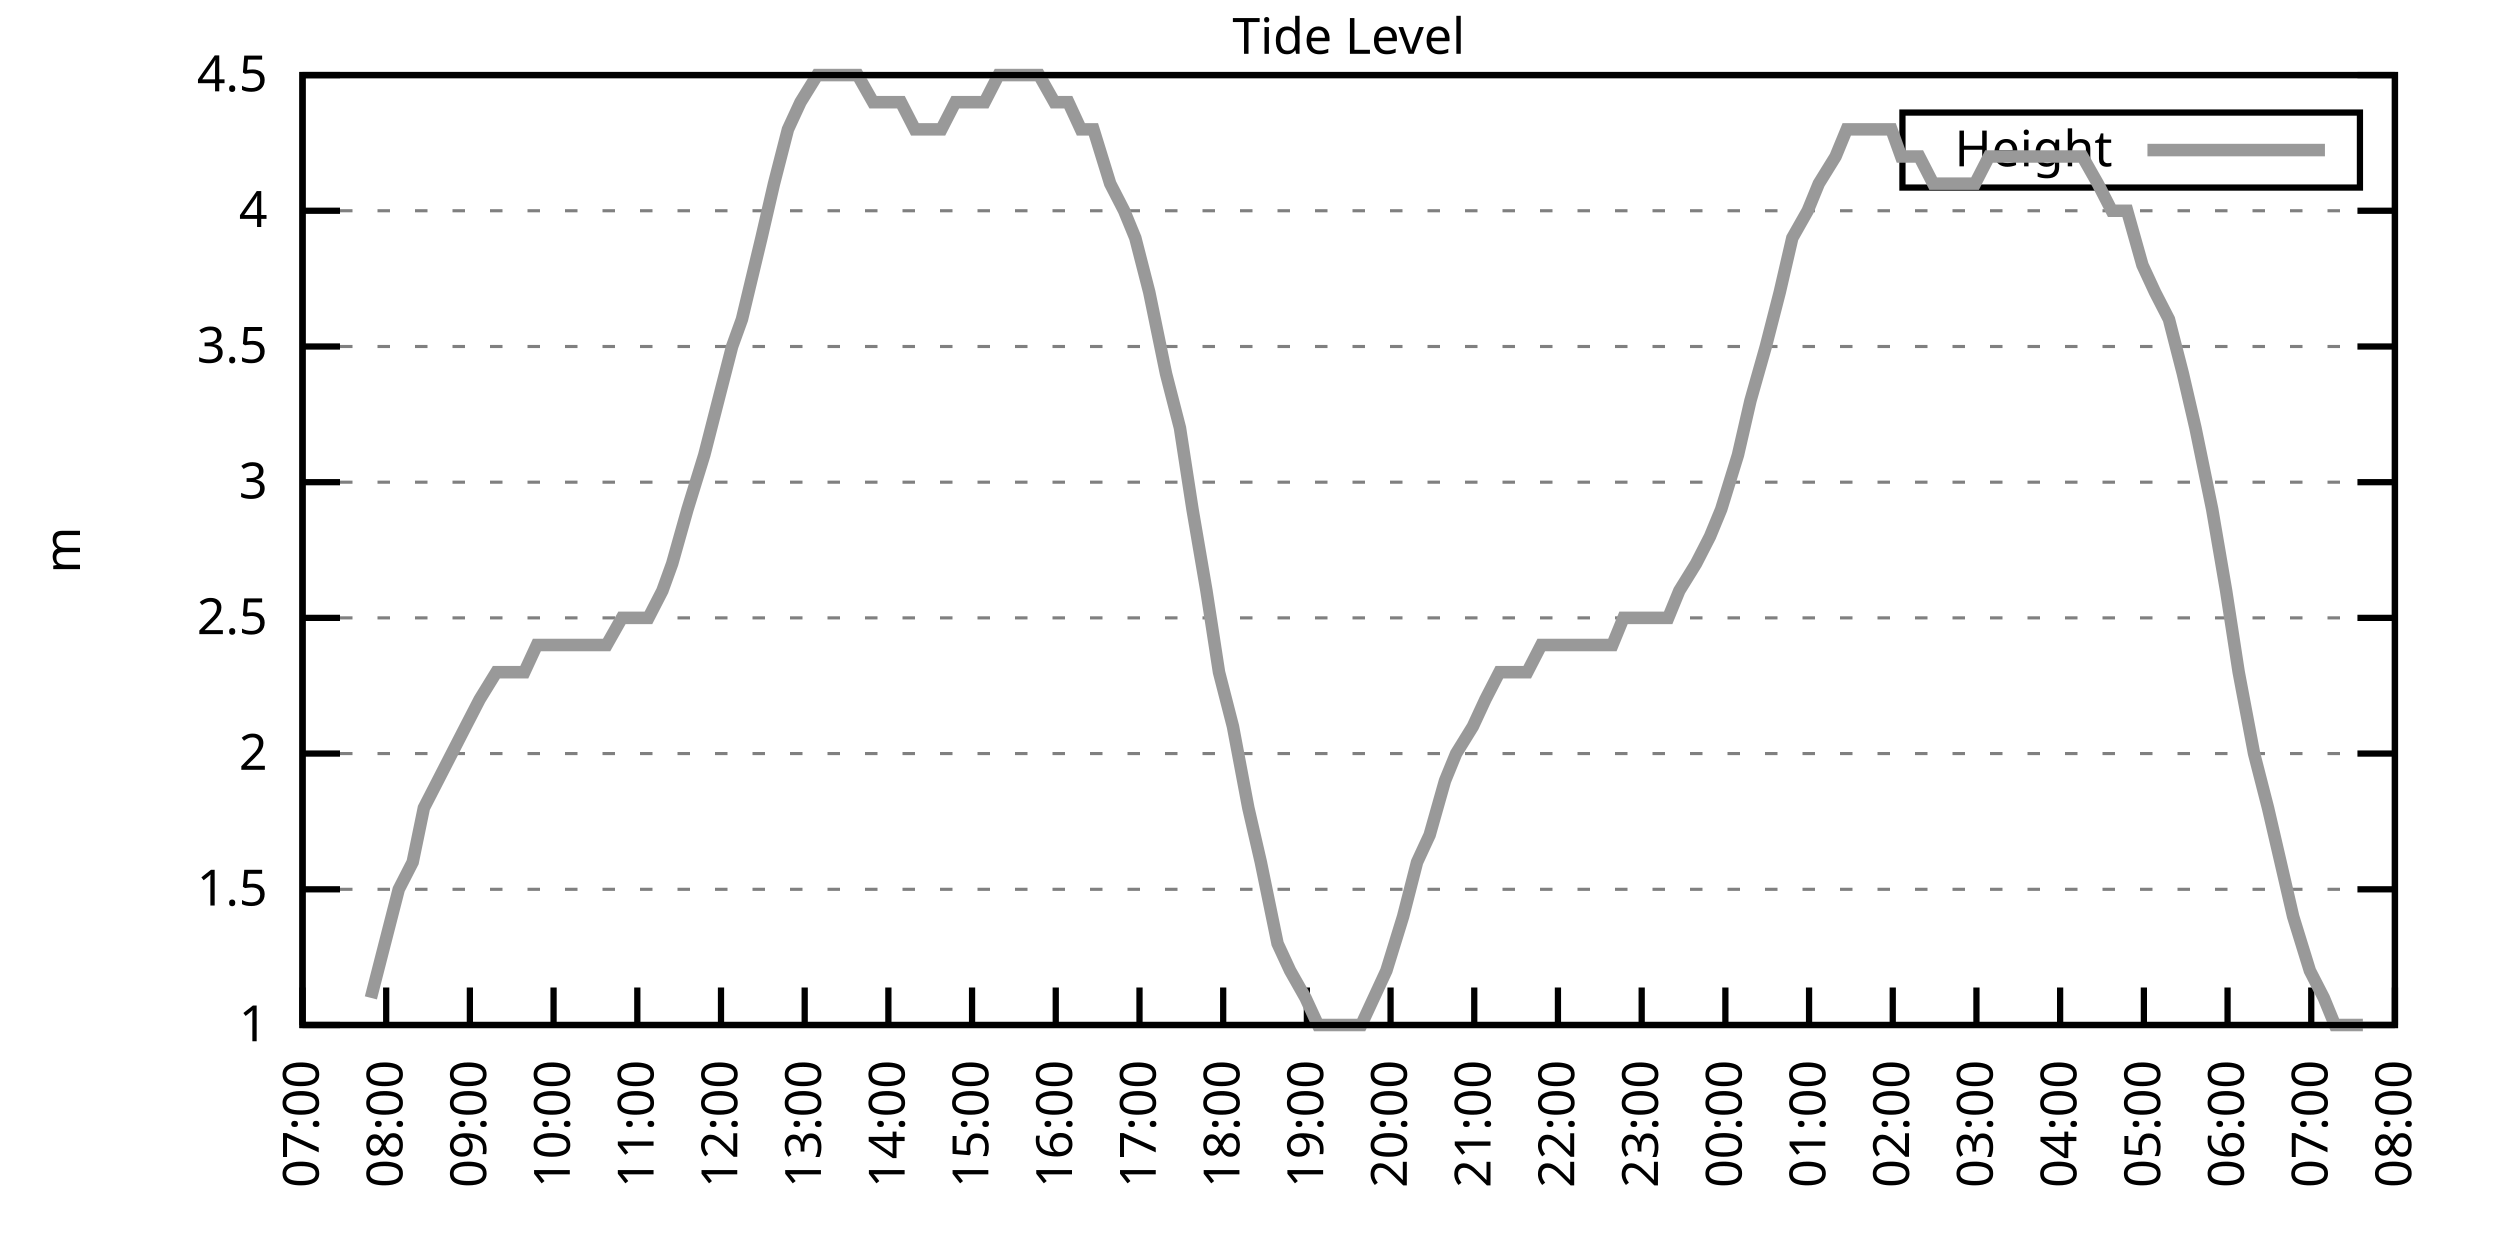
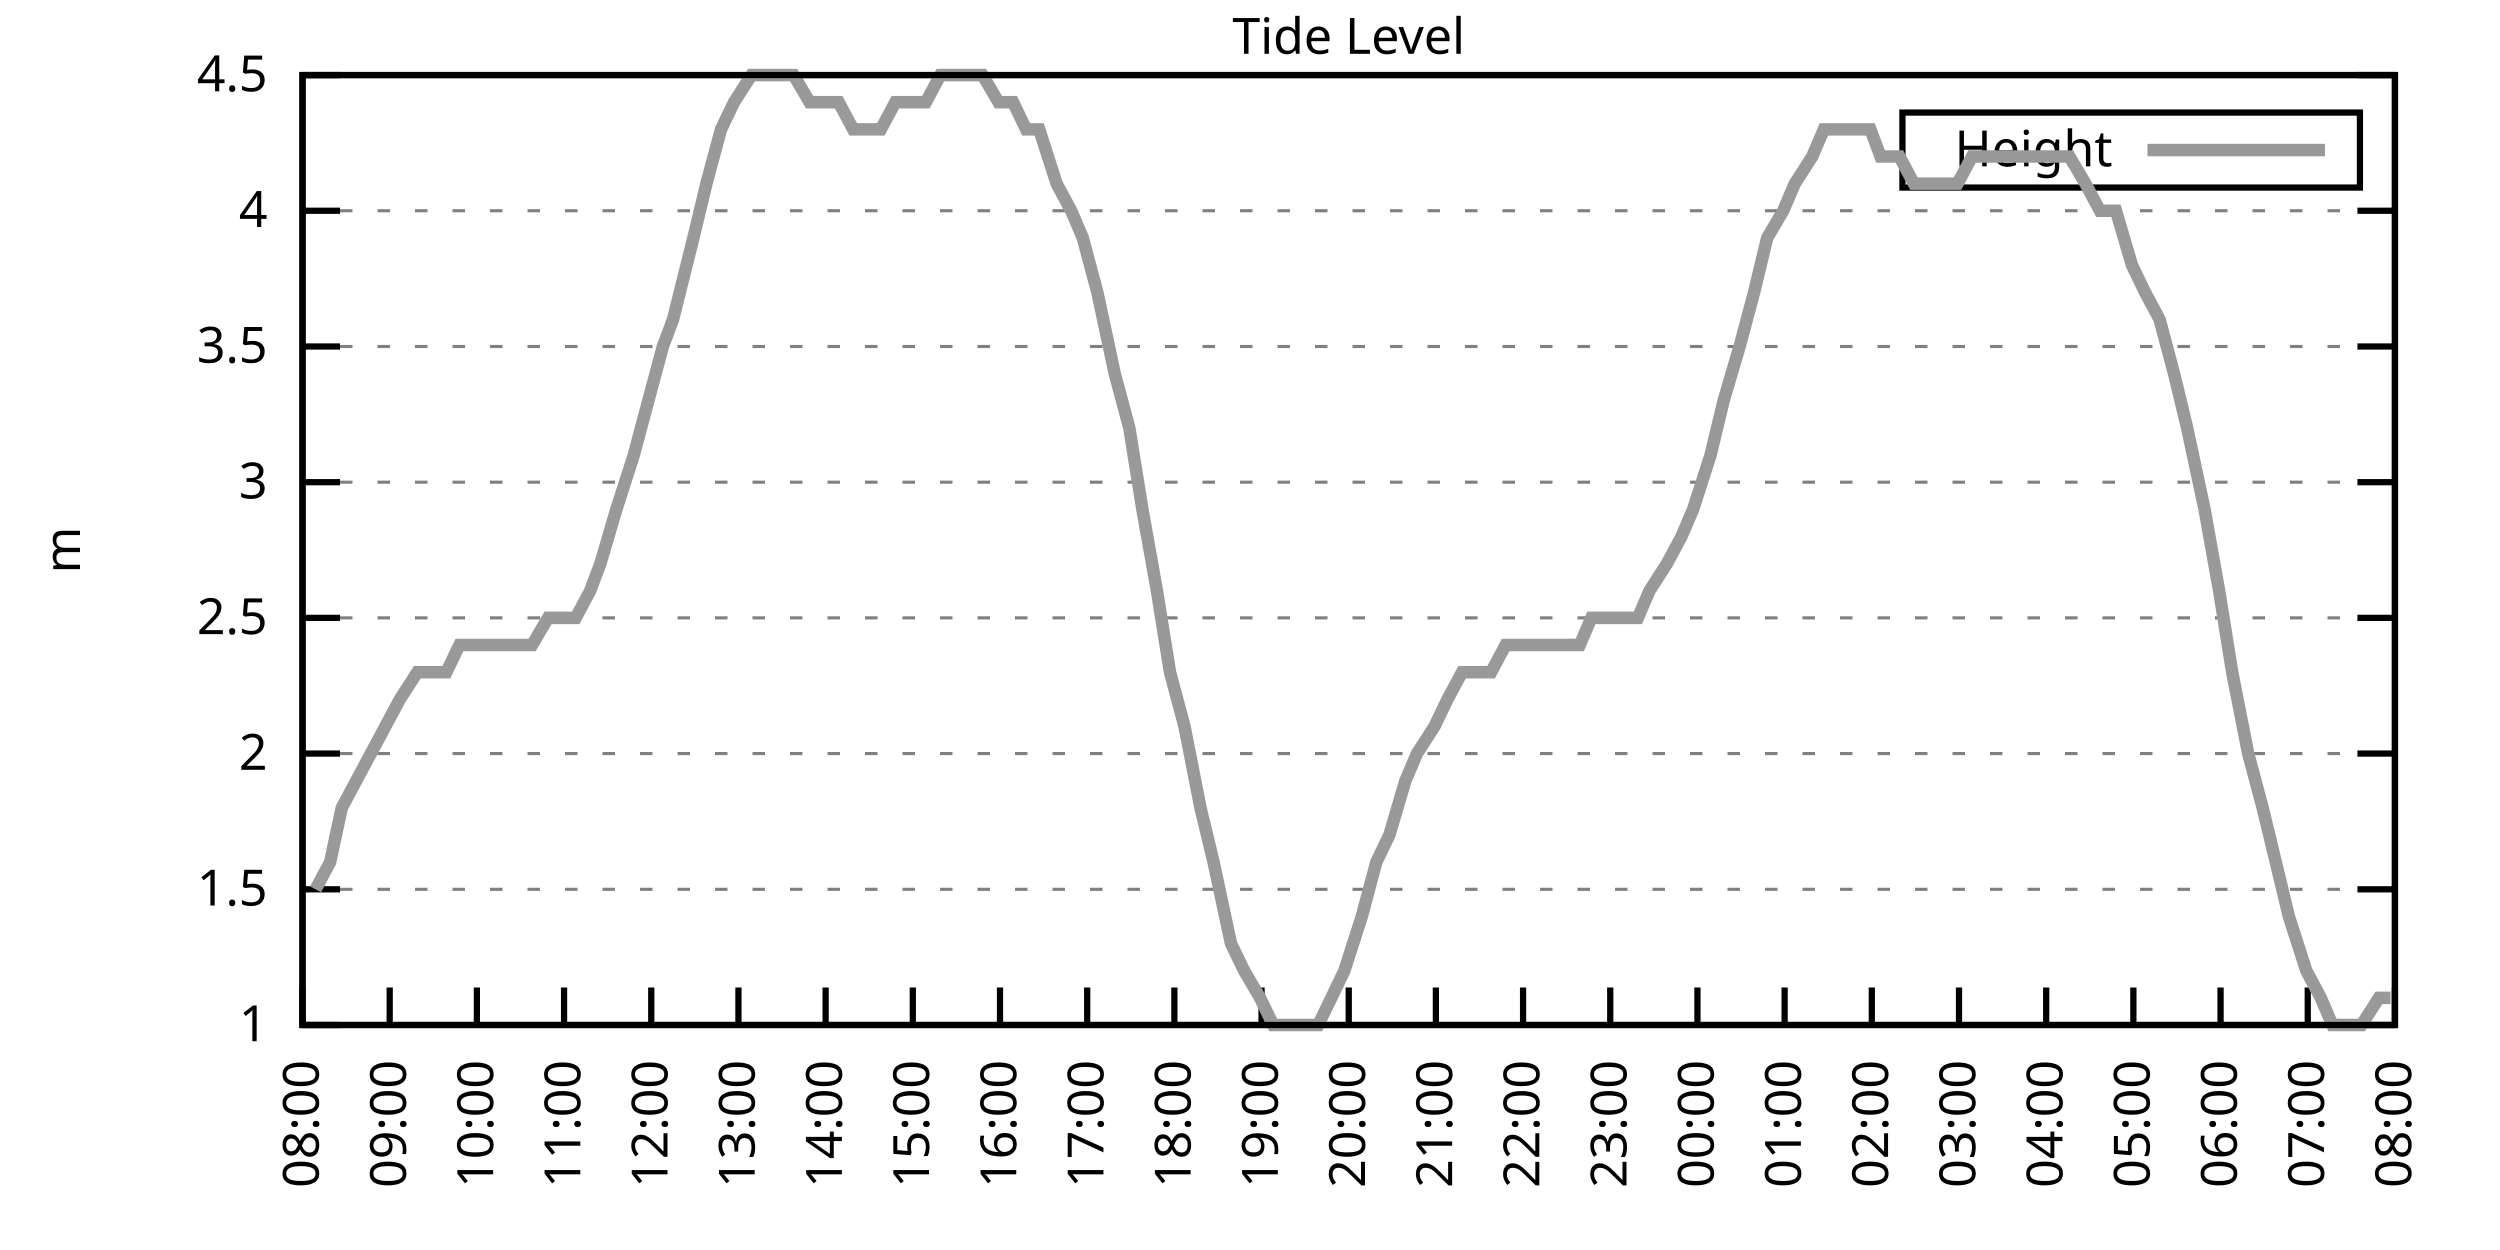
<svg xmlns="http://www.w3.org/2000/svg" xmlns:xlink="http://www.w3.org/1999/xlink" width="400" height="200" viewBox="0 0 400 200">
  <g id="gnuplot_canvas">
    <rect x="0" y="0" width="400" height="200" fill="none" />
    <defs>
      <circle id="gpDot" r="0.5" stroke-width="0.5" stroke="currentColor" />
      <path id="gpPt0" stroke-width="0.333" stroke="currentColor" d="M-1,0 h2 M0,-1 v2" />
      <path id="gpPt1" stroke-width="0.333" stroke="currentColor" d="M-1,-1 L1,1 M1,-1 L-1,1" />
      <path id="gpPt2" stroke-width="0.333" stroke="currentColor" d="M-1,0 L1,0 M0,-1 L0,1 M-1,-1 L1,1 M-1,1 L1,-1" />
      <rect id="gpPt3" stroke-width="0.333" stroke="currentColor" x="-1" y="-1" width="2" height="2" />
      <rect id="gpPt4" stroke-width="0.333" stroke="currentColor" fill="currentColor" x="-1" y="-1" width="2" height="2" />
      <circle id="gpPt5" stroke-width="0.333" stroke="currentColor" cx="0" cy="0" r="1" />
      <use xlink:href="#gpPt5" id="gpPt6" fill="currentColor" stroke="none" />
      <path id="gpPt7" stroke-width="0.333" stroke="currentColor" d="M0,-1.33 L-1.33,0.67 L1.33,0.67 z" />
      <use xlink:href="#gpPt7" id="gpPt8" fill="currentColor" stroke="none" />
      <use xlink:href="#gpPt7" id="gpPt9" stroke="currentColor" transform="rotate(180)" />
      <use xlink:href="#gpPt9" id="gpPt10" fill="currentColor" stroke="none" />
      <use xlink:href="#gpPt3" id="gpPt11" stroke="currentColor" transform="rotate(45)" />
      <use xlink:href="#gpPt11" id="gpPt12" fill="currentColor" stroke="none" />
      <path id="gpPt13" stroke-width="0.333" stroke="currentColor" d="M0,1.330 L1.265,0.411 L0.782,-1.067 L-0.782,-1.076 L-1.265,0.411 z" />
      <use xlink:href="#gpPt13" id="gpPt14" fill="currentColor" stroke="none" />
      <filter id="textbox" filterUnits="objectBoundingBox" x="0" y="0" height="1" width="1">
        <feFlood flood-color="white" flood-opacity="1" result="bgnd" />
        <feComposite in="SourceGraphic" in2="bgnd" operator="atop" />
      </filter>
      <filter id="greybox" filterUnits="objectBoundingBox" x="0" y="0" height="1" width="1">
        <feFlood flood-color="lightgrey" flood-opacity="1" result="grey" />
        <feComposite in="SourceGraphic" in2="grey" operator="atop" />
      </filter>
    </defs>
    <g fill="none" color="white" stroke="currentColor" stroke-width="1.00" stroke-linecap="butt" stroke-linejoin="miter">
</g>
    <g fill="none" color="black" stroke="currentColor" stroke-width="1.00" stroke-linecap="butt" stroke-linejoin="miter">
      <g stroke="none" shape-rendering="crispEdges">
        <polygon fill="rgb(255, 255, 255)" points="48.40,164.00 383.18,164.00 383.18,12.02 48.40,12.02 " />
      </g>
    </g>
    <g fill="none" color="black" stroke="currentColor" stroke-width="1.00" stroke-linecap="butt" stroke-linejoin="miter">
</g>
    <g fill="none" color="black" stroke="black" stroke-width="0.50" stroke-linecap="butt" stroke-linejoin="miter">
</g>
    <g fill="none" color="gray" stroke="currentColor" stroke-width="0.50" stroke-linecap="butt" stroke-linejoin="miter">
      <path stroke="gray" stroke-dasharray="2,4" class="gridline" d="M48.40,164.00 L383.19,164.00  " />
    </g>
    <g fill="none" color="gray" stroke="gray" stroke-width="1.00" stroke-linecap="butt" stroke-linejoin="miter">
</g>
    <g fill="none" color="black" stroke="currentColor" stroke-width="1.00" stroke-linecap="butt" stroke-linejoin="miter">
      <path stroke="black" d="M48.40,164.00 L54.40,164.00 M383.19,164.00 L377.19,164.00  " />
      <g transform="translate(42.80,166.60)" stroke="none" fill="black" font-family="Sans" font-size="8.00" text-anchor="end">
        <text>
          <tspan font-family="Sans"> 1</tspan>
        </text>
      </g>
    </g>
    <g fill="none" color="black" stroke="currentColor" stroke-width="1.00" stroke-linecap="butt" stroke-linejoin="miter">
</g>
    <g fill="none" color="black" stroke="black" stroke-width="0.50" stroke-linecap="butt" stroke-linejoin="miter">
</g>
    <g fill="none" color="gray" stroke="currentColor" stroke-width="0.50" stroke-linecap="butt" stroke-linejoin="miter">
      <path stroke="gray" stroke-dasharray="2,4" class="gridline" d="M48.40,142.29 L383.19,142.29  " />
    </g>
    <g fill="none" color="gray" stroke="gray" stroke-width="1.00" stroke-linecap="butt" stroke-linejoin="miter">
</g>
    <g fill="none" color="black" stroke="currentColor" stroke-width="1.00" stroke-linecap="butt" stroke-linejoin="miter">
      <path stroke="black" d="M48.40,142.29 L54.40,142.29 M383.19,142.29 L377.19,142.29  " />
      <g transform="translate(42.80,144.89)" stroke="none" fill="black" font-family="Sans" font-size="8.00" text-anchor="end">
        <text>
          <tspan font-family="Sans"> 1.5</tspan>
        </text>
      </g>
    </g>
    <g fill="none" color="black" stroke="currentColor" stroke-width="1.00" stroke-linecap="butt" stroke-linejoin="miter">
</g>
    <g fill="none" color="black" stroke="black" stroke-width="0.50" stroke-linecap="butt" stroke-linejoin="miter">
</g>
    <g fill="none" color="gray" stroke="currentColor" stroke-width="0.50" stroke-linecap="butt" stroke-linejoin="miter">
      <path stroke="gray" stroke-dasharray="2,4" class="gridline" d="M48.40,120.57 L383.19,120.57  " />
    </g>
    <g fill="none" color="gray" stroke="gray" stroke-width="1.00" stroke-linecap="butt" stroke-linejoin="miter">
</g>
    <g fill="none" color="black" stroke="currentColor" stroke-width="1.00" stroke-linecap="butt" stroke-linejoin="miter">
      <path stroke="black" d="M48.40,120.57 L54.40,120.57 M383.19,120.57 L377.19,120.57  " />
      <g transform="translate(42.80,123.17)" stroke="none" fill="black" font-family="Sans" font-size="8.00" text-anchor="end">
        <text>
          <tspan font-family="Sans"> 2</tspan>
        </text>
      </g>
    </g>
    <g fill="none" color="black" stroke="currentColor" stroke-width="1.00" stroke-linecap="butt" stroke-linejoin="miter">
</g>
    <g fill="none" color="black" stroke="black" stroke-width="0.50" stroke-linecap="butt" stroke-linejoin="miter">
</g>
    <g fill="none" color="gray" stroke="currentColor" stroke-width="0.50" stroke-linecap="butt" stroke-linejoin="miter">
      <path stroke="gray" stroke-dasharray="2,4" class="gridline" d="M48.40,98.86 L383.19,98.86  " />
    </g>
    <g fill="none" color="gray" stroke="gray" stroke-width="1.00" stroke-linecap="butt" stroke-linejoin="miter">
</g>
    <g fill="none" color="black" stroke="currentColor" stroke-width="1.00" stroke-linecap="butt" stroke-linejoin="miter">
      <path stroke="black" d="M48.40,98.86 L54.40,98.86 M383.19,98.86 L377.19,98.86  " />
      <g transform="translate(42.80,101.46)" stroke="none" fill="black" font-family="Sans" font-size="8.00" text-anchor="end">
        <text>
          <tspan font-family="Sans"> 2.5</tspan>
        </text>
      </g>
    </g>
    <g fill="none" color="black" stroke="currentColor" stroke-width="1.00" stroke-linecap="butt" stroke-linejoin="miter">
</g>
    <g fill="none" color="black" stroke="black" stroke-width="0.50" stroke-linecap="butt" stroke-linejoin="miter">
</g>
    <g fill="none" color="gray" stroke="currentColor" stroke-width="0.50" stroke-linecap="butt" stroke-linejoin="miter">
      <path stroke="gray" stroke-dasharray="2,4" class="gridline" d="M48.40,77.15 L383.19,77.15  " />
    </g>
    <g fill="none" color="gray" stroke="gray" stroke-width="1.00" stroke-linecap="butt" stroke-linejoin="miter">
</g>
    <g fill="none" color="black" stroke="currentColor" stroke-width="1.00" stroke-linecap="butt" stroke-linejoin="miter">
      <path stroke="black" d="M48.40,77.15 L54.40,77.15 M383.19,77.15 L377.19,77.15  " />
      <g transform="translate(42.80,79.75)" stroke="none" fill="black" font-family="Sans" font-size="8.00" text-anchor="end">
        <text>
          <tspan font-family="Sans"> 3</tspan>
        </text>
      </g>
    </g>
    <g fill="none" color="black" stroke="currentColor" stroke-width="1.00" stroke-linecap="butt" stroke-linejoin="miter">
</g>
    <g fill="none" color="black" stroke="black" stroke-width="0.50" stroke-linecap="butt" stroke-linejoin="miter">
</g>
    <g fill="none" color="gray" stroke="currentColor" stroke-width="0.50" stroke-linecap="butt" stroke-linejoin="miter">
      <path stroke="gray" stroke-dasharray="2,4" class="gridline" d="M48.40,55.44 L383.19,55.44  " />
    </g>
    <g fill="none" color="gray" stroke="gray" stroke-width="1.00" stroke-linecap="butt" stroke-linejoin="miter">
</g>
    <g fill="none" color="black" stroke="currentColor" stroke-width="1.00" stroke-linecap="butt" stroke-linejoin="miter">
      <path stroke="black" d="M48.40,55.44 L54.40,55.44 M383.19,55.44 L377.19,55.44  " />
      <g transform="translate(42.80,58.04)" stroke="none" fill="black" font-family="Sans" font-size="8.00" text-anchor="end">
        <text>
          <tspan font-family="Sans"> 3.5</tspan>
        </text>
      </g>
    </g>
    <g fill="none" color="black" stroke="currentColor" stroke-width="1.00" stroke-linecap="butt" stroke-linejoin="miter">
</g>
    <g fill="none" color="black" stroke="black" stroke-width="0.50" stroke-linecap="butt" stroke-linejoin="miter">
</g>
    <g fill="none" color="gray" stroke="currentColor" stroke-width="0.50" stroke-linecap="butt" stroke-linejoin="miter">
      <path stroke="gray" stroke-dasharray="2,4" class="gridline" d="M48.40,33.72 L383.19,33.72  " />
    </g>
    <g fill="none" color="gray" stroke="gray" stroke-width="1.00" stroke-linecap="butt" stroke-linejoin="miter">
</g>
    <g fill="none" color="black" stroke="currentColor" stroke-width="1.00" stroke-linecap="butt" stroke-linejoin="miter">
      <path stroke="black" d="M48.40,33.72 L54.40,33.72 M383.19,33.72 L377.19,33.72  " />
      <g transform="translate(42.80,36.32)" stroke="none" fill="black" font-family="Sans" font-size="8.00" text-anchor="end">
        <text>
          <tspan font-family="Sans"> 4</tspan>
        </text>
      </g>
    </g>
    <g fill="none" color="black" stroke="currentColor" stroke-width="1.00" stroke-linecap="butt" stroke-linejoin="miter">
</g>
    <g fill="none" color="black" stroke="black" stroke-width="0.50" stroke-linecap="butt" stroke-linejoin="miter">
</g>
    <g fill="none" color="gray" stroke="currentColor" stroke-width="0.50" stroke-linecap="butt" stroke-linejoin="miter">
      <path stroke="gray" stroke-dasharray="2,4" class="gridline" d="M48.40,12.01 L383.19,12.01  " />
    </g>
    <g fill="none" color="gray" stroke="gray" stroke-width="1.00" stroke-linecap="butt" stroke-linejoin="miter">
</g>
    <g fill="none" color="black" stroke="currentColor" stroke-width="1.00" stroke-linecap="butt" stroke-linejoin="miter">
      <path stroke="black" d="M48.40,12.01 L54.40,12.01 M383.19,12.01 L377.19,12.01  " />
      <g transform="translate(42.80,14.61)" stroke="none" fill="black" font-family="Sans" font-size="8.00" text-anchor="end">
        <text>
          <tspan font-family="Sans"> 4.5</tspan>
        </text>
      </g>
    </g>
    <g fill="none" color="black" stroke="currentColor" stroke-width="1.00" stroke-linecap="butt" stroke-linejoin="miter">
      <path stroke="black" d="M48.40,164.00 L48.40,158.00  " />
      <g transform="translate(51.00,169.60) rotate(270.00)" stroke="none" fill="black" font-family="Sans" font-size="8.00" text-anchor="end">
        <text>
-           <tspan font-family="Sans">07:00</tspan>
-         </text>
-       </g>
-     </g>
-     <g fill="none" color="black" stroke="currentColor" stroke-width="1.00" stroke-linecap="butt" stroke-linejoin="miter">
-       <path stroke="black" d="M61.79,164.00 L61.79,158.00  " />
-       <g transform="translate(64.39,169.60) rotate(270.00)" stroke="none" fill="black" font-family="Sans" font-size="8.00" text-anchor="end">
-         <text>
          <tspan font-family="Sans">08:00</tspan>
        </text>
      </g>
    </g>
    <g fill="none" color="black" stroke="currentColor" stroke-width="1.00" stroke-linecap="butt" stroke-linejoin="miter">
-       <path stroke="black" d="M75.18,164.00 L75.18,158.00  " />
-       <g transform="translate(77.78,169.60) rotate(270.00)" stroke="none" fill="black" font-family="Sans" font-size="8.00" text-anchor="end">
+       <path stroke="black" d="M62.35,164.00 L62.35,158.00  " />
+       <g transform="translate(64.95,169.60) rotate(270.00)" stroke="none" fill="black" font-family="Sans" font-size="8.00" text-anchor="end">
        <text>
          <tspan font-family="Sans">09:00</tspan>
        </text>
      </g>
    </g>
    <g fill="none" color="black" stroke="currentColor" stroke-width="1.00" stroke-linecap="butt" stroke-linejoin="miter">
-       <path stroke="black" d="M88.57,164.00 L88.57,158.00  " />
-       <g transform="translate(91.17,169.60) rotate(270.00)" stroke="none" fill="black" font-family="Sans" font-size="8.00" text-anchor="end">
+       <path stroke="black" d="M76.30,164.00 L76.30,158.00  " />
+       <g transform="translate(78.90,169.60) rotate(270.00)" stroke="none" fill="black" font-family="Sans" font-size="8.00" text-anchor="end">
        <text>
          <tspan font-family="Sans">10:00</tspan>
        </text>
      </g>
    </g>
    <g fill="none" color="black" stroke="currentColor" stroke-width="1.00" stroke-linecap="butt" stroke-linejoin="miter">
-       <path stroke="black" d="M101.97,164.00 L101.97,158.00  " />
-       <g transform="translate(104.57,169.60) rotate(270.00)" stroke="none" fill="black" font-family="Sans" font-size="8.00" text-anchor="end">
+       <path stroke="black" d="M90.25,164.00 L90.25,158.00  " />
+       <g transform="translate(92.85,169.60) rotate(270.00)" stroke="none" fill="black" font-family="Sans" font-size="8.00" text-anchor="end">
        <text>
          <tspan font-family="Sans">11:00</tspan>
        </text>
      </g>
    </g>
    <g fill="none" color="black" stroke="currentColor" stroke-width="1.00" stroke-linecap="butt" stroke-linejoin="miter">
-       <path stroke="black" d="M115.36,164.00 L115.36,158.00  " />
-       <g transform="translate(117.96,169.60) rotate(270.00)" stroke="none" fill="black" font-family="Sans" font-size="8.00" text-anchor="end">
+       <path stroke="black" d="M104.20,164.00 L104.20,158.00  " />
+       <g transform="translate(106.80,169.60) rotate(270.00)" stroke="none" fill="black" font-family="Sans" font-size="8.00" text-anchor="end">
        <text>
          <tspan font-family="Sans">12:00</tspan>
        </text>
      </g>
    </g>
    <g fill="none" color="black" stroke="currentColor" stroke-width="1.00" stroke-linecap="butt" stroke-linejoin="miter">
-       <path stroke="black" d="M128.75,164.00 L128.75,158.00  " />
-       <g transform="translate(131.35,169.60) rotate(270.00)" stroke="none" fill="black" font-family="Sans" font-size="8.00" text-anchor="end">
+       <path stroke="black" d="M118.15,164.00 L118.15,158.00  " />
+       <g transform="translate(120.75,169.60) rotate(270.00)" stroke="none" fill="black" font-family="Sans" font-size="8.00" text-anchor="end">
        <text>
          <tspan font-family="Sans">13:00</tspan>
        </text>
      </g>
    </g>
    <g fill="none" color="black" stroke="currentColor" stroke-width="1.00" stroke-linecap="butt" stroke-linejoin="miter">
-       <path stroke="black" d="M142.14,164.00 L142.14,158.00  " />
-       <g transform="translate(144.74,169.60) rotate(270.00)" stroke="none" fill="black" font-family="Sans" font-size="8.00" text-anchor="end">
+       <path stroke="black" d="M132.10,164.00 L132.10,158.00  " />
+       <g transform="translate(134.70,169.60) rotate(270.00)" stroke="none" fill="black" font-family="Sans" font-size="8.00" text-anchor="end">
        <text>
          <tspan font-family="Sans">14:00</tspan>
        </text>
      </g>
    </g>
    <g fill="none" color="black" stroke="currentColor" stroke-width="1.00" stroke-linecap="butt" stroke-linejoin="miter">
-       <path stroke="black" d="M155.53,164.00 L155.53,158.00  " />
-       <g transform="translate(158.13,169.60) rotate(270.00)" stroke="none" fill="black" font-family="Sans" font-size="8.00" text-anchor="end">
+       <path stroke="black" d="M146.05,164.00 L146.05,158.00  " />
+       <g transform="translate(148.65,169.60) rotate(270.00)" stroke="none" fill="black" font-family="Sans" font-size="8.00" text-anchor="end">
        <text>
          <tspan font-family="Sans">15:00</tspan>
        </text>
      </g>
    </g>
    <g fill="none" color="black" stroke="currentColor" stroke-width="1.00" stroke-linecap="butt" stroke-linejoin="miter">
-       <path stroke="black" d="M168.92,164.00 L168.92,158.00  " />
-       <g transform="translate(171.52,169.60) rotate(270.00)" stroke="none" fill="black" font-family="Sans" font-size="8.00" text-anchor="end">
+       <path stroke="black" d="M160.00,164.00 L160.00,158.00  " />
+       <g transform="translate(162.60,169.60) rotate(270.00)" stroke="none" fill="black" font-family="Sans" font-size="8.00" text-anchor="end">
        <text>
          <tspan font-family="Sans">16:00</tspan>
        </text>
      </g>
    </g>
    <g fill="none" color="black" stroke="currentColor" stroke-width="1.00" stroke-linecap="butt" stroke-linejoin="miter">
-       <path stroke="black" d="M182.32,164.00 L182.32,158.00  " />
-       <g transform="translate(184.92,169.60) rotate(270.00)" stroke="none" fill="black" font-family="Sans" font-size="8.00" text-anchor="end">
+       <path stroke="black" d="M173.95,164.00 L173.95,158.00  " />
+       <g transform="translate(176.55,169.60) rotate(270.00)" stroke="none" fill="black" font-family="Sans" font-size="8.00" text-anchor="end">
        <text>
          <tspan font-family="Sans">17:00</tspan>
        </text>
      </g>
    </g>
    <g fill="none" color="black" stroke="currentColor" stroke-width="1.00" stroke-linecap="butt" stroke-linejoin="miter">
-       <path stroke="black" d="M195.71,164.00 L195.71,158.00  " />
-       <g transform="translate(198.31,169.60) rotate(270.00)" stroke="none" fill="black" font-family="Sans" font-size="8.00" text-anchor="end">
+       <path stroke="black" d="M187.90,164.00 L187.90,158.00  " />
+       <g transform="translate(190.50,169.60) rotate(270.00)" stroke="none" fill="black" font-family="Sans" font-size="8.00" text-anchor="end">
        <text>
          <tspan font-family="Sans">18:00</tspan>
        </text>
      </g>
    </g>
    <g fill="none" color="black" stroke="currentColor" stroke-width="1.00" stroke-linecap="butt" stroke-linejoin="miter">
-       <path stroke="black" d="M209.10,164.00 L209.10,158.00  " />
-       <g transform="translate(211.70,169.60) rotate(270.00)" stroke="none" fill="black" font-family="Sans" font-size="8.00" text-anchor="end">
+       <path stroke="black" d="M201.85,164.00 L201.85,158.00  " />
+       <g transform="translate(204.45,169.60) rotate(270.00)" stroke="none" fill="black" font-family="Sans" font-size="8.00" text-anchor="end">
        <text>
          <tspan font-family="Sans">19:00</tspan>
        </text>
      </g>
    </g>
    <g fill="none" color="black" stroke="currentColor" stroke-width="1.00" stroke-linecap="butt" stroke-linejoin="miter">
-       <path stroke="black" d="M222.49,164.00 L222.49,158.00  " />
-       <g transform="translate(225.09,169.60) rotate(270.00)" stroke="none" fill="black" font-family="Sans" font-size="8.00" text-anchor="end">
+       <path stroke="black" d="M215.80,164.00 L215.80,158.00  " />
+       <g transform="translate(218.40,169.60) rotate(270.00)" stroke="none" fill="black" font-family="Sans" font-size="8.00" text-anchor="end">
        <text>
          <tspan font-family="Sans">20:00</tspan>
        </text>
      </g>
    </g>
    <g fill="none" color="black" stroke="currentColor" stroke-width="1.00" stroke-linecap="butt" stroke-linejoin="miter">
-       <path stroke="black" d="M235.88,164.00 L235.88,158.00  " />
-       <g transform="translate(238.48,169.60) rotate(270.00)" stroke="none" fill="black" font-family="Sans" font-size="8.00" text-anchor="end">
+       <path stroke="black" d="M229.74,164.00 L229.74,158.00  " />
+       <g transform="translate(232.34,169.60) rotate(270.00)" stroke="none" fill="black" font-family="Sans" font-size="8.00" text-anchor="end">
        <text>
          <tspan font-family="Sans">21:00</tspan>
        </text>
      </g>
    </g>
    <g fill="none" color="black" stroke="currentColor" stroke-width="1.00" stroke-linecap="butt" stroke-linejoin="miter">
-       <path stroke="black" d="M249.27,164.00 L249.27,158.00  " />
-       <g transform="translate(251.87,169.60) rotate(270.00)" stroke="none" fill="black" font-family="Sans" font-size="8.00" text-anchor="end">
+       <path stroke="black" d="M243.69,164.00 L243.69,158.00  " />
+       <g transform="translate(246.29,169.60) rotate(270.00)" stroke="none" fill="black" font-family="Sans" font-size="8.00" text-anchor="end">
        <text>
          <tspan font-family="Sans">22:00</tspan>
        </text>
      </g>
    </g>
    <g fill="none" color="black" stroke="currentColor" stroke-width="1.00" stroke-linecap="butt" stroke-linejoin="miter">
-       <path stroke="black" d="M262.67,164.00 L262.67,158.00  " />
-       <g transform="translate(265.27,169.60) rotate(270.00)" stroke="none" fill="black" font-family="Sans" font-size="8.00" text-anchor="end">
+       <path stroke="black" d="M257.64,164.00 L257.64,158.00  " />
+       <g transform="translate(260.24,169.60) rotate(270.00)" stroke="none" fill="black" font-family="Sans" font-size="8.00" text-anchor="end">
        <text>
          <tspan font-family="Sans">23:00</tspan>
        </text>
      </g>
    </g>
    <g fill="none" color="black" stroke="currentColor" stroke-width="1.00" stroke-linecap="butt" stroke-linejoin="miter">
-       <path stroke="black" d="M276.06,164.00 L276.06,158.00  " />
-       <g transform="translate(278.66,169.60) rotate(270.00)" stroke="none" fill="black" font-family="Sans" font-size="8.00" text-anchor="end">
+       <path stroke="black" d="M271.59,164.00 L271.59,158.00  " />
+       <g transform="translate(274.19,169.60) rotate(270.00)" stroke="none" fill="black" font-family="Sans" font-size="8.00" text-anchor="end">
        <text>
          <tspan font-family="Sans">00:00</tspan>
        </text>
      </g>
    </g>
    <g fill="none" color="black" stroke="currentColor" stroke-width="1.00" stroke-linecap="butt" stroke-linejoin="miter">
-       <path stroke="black" d="M289.45,164.00 L289.45,158.00  " />
-       <g transform="translate(292.05,169.60) rotate(270.00)" stroke="none" fill="black" font-family="Sans" font-size="8.00" text-anchor="end">
+       <path stroke="black" d="M285.54,164.00 L285.54,158.00  " />
+       <g transform="translate(288.14,169.60) rotate(270.00)" stroke="none" fill="black" font-family="Sans" font-size="8.00" text-anchor="end">
        <text>
          <tspan font-family="Sans">01:00</tspan>
        </text>
      </g>
    </g>
    <g fill="none" color="black" stroke="currentColor" stroke-width="1.00" stroke-linecap="butt" stroke-linejoin="miter">
-       <path stroke="black" d="M302.84,164.00 L302.84,158.00  " />
-       <g transform="translate(305.44,169.60) rotate(270.00)" stroke="none" fill="black" font-family="Sans" font-size="8.00" text-anchor="end">
+       <path stroke="black" d="M299.49,164.00 L299.49,158.00  " />
+       <g transform="translate(302.09,169.60) rotate(270.00)" stroke="none" fill="black" font-family="Sans" font-size="8.00" text-anchor="end">
        <text>
          <tspan font-family="Sans">02:00</tspan>
        </text>
      </g>
    </g>
    <g fill="none" color="black" stroke="currentColor" stroke-width="1.00" stroke-linecap="butt" stroke-linejoin="miter">
-       <path stroke="black" d="M316.23,164.00 L316.23,158.00  " />
-       <g transform="translate(318.83,169.60) rotate(270.00)" stroke="none" fill="black" font-family="Sans" font-size="8.00" text-anchor="end">
+       <path stroke="black" d="M313.44,164.00 L313.44,158.00  " />
+       <g transform="translate(316.04,169.60) rotate(270.00)" stroke="none" fill="black" font-family="Sans" font-size="8.00" text-anchor="end">
        <text>
          <tspan font-family="Sans">03:00</tspan>
        </text>
      </g>
    </g>
    <g fill="none" color="black" stroke="currentColor" stroke-width="1.00" stroke-linecap="butt" stroke-linejoin="miter">
-       <path stroke="black" d="M329.62,164.00 L329.62,158.00  " />
-       <g transform="translate(332.22,169.60) rotate(270.00)" stroke="none" fill="black" font-family="Sans" font-size="8.00" text-anchor="end">
+       <path stroke="black" d="M327.39,164.00 L327.39,158.00  " />
+       <g transform="translate(329.99,169.60) rotate(270.00)" stroke="none" fill="black" font-family="Sans" font-size="8.00" text-anchor="end">
        <text>
          <tspan font-family="Sans">04:00</tspan>
        </text>
      </g>
    </g>
    <g fill="none" color="black" stroke="currentColor" stroke-width="1.00" stroke-linecap="butt" stroke-linejoin="miter">
-       <path stroke="black" d="M343.02,164.00 L343.02,158.00  " />
-       <g transform="translate(345.62,169.60) rotate(270.00)" stroke="none" fill="black" font-family="Sans" font-size="8.00" text-anchor="end">
+       <path stroke="black" d="M341.34,164.00 L341.34,158.00  " />
+       <g transform="translate(343.94,169.60) rotate(270.00)" stroke="none" fill="black" font-family="Sans" font-size="8.00" text-anchor="end">
        <text>
          <tspan font-family="Sans">05:00</tspan>
        </text>
      </g>
    </g>
    <g fill="none" color="black" stroke="currentColor" stroke-width="1.00" stroke-linecap="butt" stroke-linejoin="miter">
-       <path stroke="black" d="M356.41,164.00 L356.41,158.00  " />
-       <g transform="translate(359.01,169.60) rotate(270.00)" stroke="none" fill="black" font-family="Sans" font-size="8.00" text-anchor="end">
+       <path stroke="black" d="M355.29,164.00 L355.29,158.00  " />
+       <g transform="translate(357.89,169.60) rotate(270.00)" stroke="none" fill="black" font-family="Sans" font-size="8.00" text-anchor="end">
        <text>
          <tspan font-family="Sans">06:00</tspan>
        </text>
      </g>
    </g>
    <g fill="none" color="black" stroke="currentColor" stroke-width="1.00" stroke-linecap="butt" stroke-linejoin="miter">
-       <path stroke="black" d="M369.80,164.00 L369.80,158.00  " />
-       <g transform="translate(372.40,169.60) rotate(270.00)" stroke="none" fill="black" font-family="Sans" font-size="8.00" text-anchor="end">
+       <path stroke="black" d="M369.24,164.00 L369.24,158.00  " />
+       <g transform="translate(371.84,169.60) rotate(270.00)" stroke="none" fill="black" font-family="Sans" font-size="8.00" text-anchor="end">
        <text>
          <tspan font-family="Sans">07:00</tspan>
        </text>
      </g>
    </g>
    <g fill="none" color="black" stroke="currentColor" stroke-width="1.00" stroke-linecap="butt" stroke-linejoin="miter">
      <path stroke="black" d="M383.19,164.00 L383.19,158.00  " />
      <g transform="translate(385.79,169.60) rotate(270.00)" stroke="none" fill="black" font-family="Sans" font-size="8.00" text-anchor="end">
        <text>
          <tspan font-family="Sans">08:00</tspan>
        </text>
      </g>
    </g>
    <g fill="none" color="black" stroke="currentColor" stroke-width="1.00" stroke-linecap="butt" stroke-linejoin="miter">
</g>
    <g fill="none" color="black" stroke="currentColor" stroke-width="1.00" stroke-linecap="butt" stroke-linejoin="miter">
      <path stroke="black" d="M48.40,12.01 L48.40,164.00 L383.19,164.00 L383.19,12.01 L48.40,12.01 Z  " />
    </g>
    <g fill="none" color="black" stroke="currentColor" stroke-width="1.00" stroke-linecap="butt" stroke-linejoin="miter">
</g>
    <g fill="none" color="black" stroke="currentColor" stroke-width="1.00" stroke-linecap="butt" stroke-linejoin="miter">
      <path stroke="black" d="M304.39,30.01 L304.39,18.01 L377.59,18.01 L377.59,30.01 L304.39,30.01 Z  " />
    </g>
    <g id="Tide_level_plot_1">
      <g fill="none" color="white" stroke="black" stroke-width="2.00" stroke-linecap="butt" stroke-linejoin="miter">
</g>
      <g fill="none" color="black" stroke="currentColor" stroke-width="2.00" stroke-linecap="butt" stroke-linejoin="miter">
        <g transform="translate(337.99,26.61)" stroke="none" fill="black" font-family="Sans" font-size="8.00" text-anchor="end">
          <text>
            <tspan font-family="Sans">Height</tspan>
          </text>
        </g>
      </g>
      <g fill="none" color="black" stroke="currentColor" stroke-width="2.00" stroke-linecap="butt" stroke-linejoin="miter">
-         <path stroke="rgb(153, 153, 153)" d="M343.59,24.01 L371.99,24.01 M59.34,159.66 L61.57,150.97 L63.80,142.29 L66.03,137.94 L67.82,129.26 L70.05,124.92   L72.28,120.57 L74.51,116.23 L76.75,111.89 L79.42,107.55 L81.66,107.55 L83.89,107.55 L85.90,103.20 L87.91,103.20   L90.58,103.20 L92.82,103.20 L94.82,103.20 L97.06,103.20 L99.51,98.86 L101.74,98.86 L103.75,98.86 L105.98,94.52   L107.55,90.18 L110.00,81.49 L112.68,72.81 L114.91,64.12 L117.14,55.44 L118.71,51.09 L121.83,38.07 L123.84,29.38   L126.07,20.70 L128.08,16.35 L130.76,12.01 L132.54,12.01 L135.22,12.01 L137.23,12.01 L139.69,16.35 L141.25,16.35   L144.15,16.35 L146.38,20.70 L148.39,20.70 L150.62,20.70 L152.85,16.35 L155.09,16.35 L157.54,16.35 L159.77,12.01   L161.56,12.01 L164.24,12.01 L166.25,12.01 L168.70,16.35 L170.93,16.35 L172.94,20.70 L174.95,20.70 L177.63,29.38   L179.86,33.72 L181.65,38.07 L183.88,46.75 L186.56,59.78 L188.79,68.46 L190.80,81.49 L193.03,94.52 L195.04,107.55   L197.27,116.23 L199.73,129.26 L201.73,137.94 L204.41,150.97 L206.42,155.31 L208.88,159.66 L210.88,164.00 L213.34,164.00   L215.35,164.00 L217.80,164.00 L219.81,159.66 L221.82,155.31 L224.50,146.63 L226.73,137.94 L228.74,133.60 L231.20,124.92   L232.98,120.57 L235.66,116.23 L237.67,111.89 L239.90,107.55 L242.36,107.55 L244.36,107.55 L246.60,103.20 L248.83,103.20   L251.06,103.20 L253.07,103.20 L255.52,103.20 L257.98,103.20 L259.76,98.86 L262.22,98.86 L264.67,98.86 L266.91,98.86   L268.69,94.52 L271.37,90.18 L273.60,85.83 L275.39,81.49 L278.07,72.81 L280.07,64.12 L282.53,55.44 L284.76,46.75   L286.77,38.07 L289.23,33.72 L291.01,29.38 L293.69,25.04 L295.48,20.70 L297.48,20.70 L300.16,20.70 L302.62,20.70   L304.18,25.04 L307.08,25.04 L309.31,29.38 L311.32,29.38 L313.78,29.38 L316.01,29.38 L318.24,25.04 L320.25,25.04   L322.70,25.04 L324.49,25.04 L327.17,25.04 L328.95,25.04 L331.41,25.04 L333.19,25.04 L335.65,29.38 L337.88,33.72   L340.34,33.72 L342.79,42.41 L344.80,46.75 L347.03,51.09 L349.26,59.78 L351.27,68.46 L353.95,81.49 L356.18,94.52   L358.19,107.55 L360.65,120.57 L362.88,129.26 L364.89,137.94 L366.90,146.63 L369.58,155.31 L371.81,159.66 L373.59,164.00   L375.82,164.00 L378.06,164.00  " />
+         <path stroke="rgb(153, 153, 153)" d="M343.59,24.01 L371.99,24.01 M50.49,142.29 L52.82,137.94 L54.68,129.26 L57.00,124.92 L59.33,120.57 L61.65,116.23   L63.98,111.89 L66.77,107.55 L69.09,107.55 L71.42,107.55 L73.51,103.20 L75.60,103.20 L78.39,103.20 L80.72,103.20   L82.81,103.20 L85.13,103.20 L87.69,98.86 L90.02,98.86 L92.11,98.86 L94.43,94.52 L96.06,90.18 L98.62,81.49   L101.41,72.81 L103.73,64.12 L106.06,55.44 L107.69,51.09 L110.94,38.07 L113.03,29.38 L115.36,20.70 L117.45,16.35   L120.24,12.01 L122.10,12.01 L124.89,12.01 L126.98,12.01 L129.54,16.35 L131.17,16.35 L134.19,16.35 L136.51,20.70   L138.61,20.70 L140.93,20.70 L143.26,16.35 L145.58,16.35 L148.14,16.35 L150.46,12.01 L152.32,12.01 L155.11,12.01   L157.21,12.01 L159.76,16.35 L162.09,16.35 L164.18,20.70 L166.27,20.70 L169.06,29.38 L171.39,33.72 L173.25,38.07   L175.57,46.75 L178.36,59.78 L180.69,68.46 L182.78,81.49 L185.11,94.52 L187.20,107.55 L189.52,116.23 L192.08,129.26   L194.17,137.94 L196.96,150.97 L199.06,155.31 L201.61,159.66 L203.71,164.00 L206.26,164.00 L208.36,164.00 L210.91,164.00   L213.01,159.66 L215.10,155.31 L217.89,146.63 L220.21,137.94 L222.30,133.60 L224.86,124.92 L226.72,120.57 L229.51,116.23   L231.60,111.89 L233.93,107.55 L236.49,107.55 L238.58,107.55 L240.90,103.20 L243.23,103.20 L245.55,103.20 L247.65,103.20   L250.20,103.20 L252.76,103.20 L254.62,98.86 L257.18,98.86 L259.74,98.86 L262.06,98.86 L263.92,94.52 L266.71,90.18   L269.04,85.83 L270.90,81.49 L273.69,72.81 L275.78,64.12 L278.34,55.44 L280.66,46.75 L282.75,38.07 L285.31,33.72   L287.17,29.38 L289.96,25.04 L291.82,20.70 L293.91,20.70 L296.70,20.70 L299.26,20.70 L300.89,25.04 L303.91,25.04   L306.23,29.38 L308.33,29.38 L310.88,29.38 L313.21,29.38 L315.53,25.04 L317.63,25.04 L320.18,25.04 L322.04,25.04   L324.83,25.04 L326.69,25.04 L329.25,25.04 L331.11,25.04 L333.67,29.38 L335.99,33.72 L338.55,33.72 L341.11,42.41   L343.20,46.75 L345.53,51.09 L347.85,59.78 L349.94,68.46 L352.73,81.49 L355.06,94.52 L357.15,107.55 L359.71,120.57   L362.03,129.26 L364.13,137.94 L366.22,146.63 L369.01,155.31 L371.33,159.66 L373.19,164.00 L375.52,164.00 L377.84,164.00   L380.63,159.66 L382.49,159.66  " />
      </g>
    </g>
    <g fill="none" color="black" stroke="currentColor" stroke-width="2.00" stroke-linecap="butt" stroke-linejoin="miter">
</g>
    <g fill="none" color="black" stroke="black" stroke-width="1.00" stroke-linecap="butt" stroke-linejoin="miter">
</g>
    <g fill="none" color="black" stroke="currentColor" stroke-width="1.00" stroke-linecap="butt" stroke-linejoin="miter">
      <path stroke="black" d="M48.40,12.01 L48.40,164.00 L383.19,164.00 L383.19,12.01 L48.40,12.01 Z  " />
      <g transform="translate(12.80,88.01) rotate(270.00)" stroke="none" fill="black" font-family="Sans" font-size="8.00" text-anchor="middle">
        <text>
          <tspan font-family="Sans">m</tspan>
        </text>
      </g>
    </g>
    <g fill="none" color="black" stroke="currentColor" stroke-width="1.00" stroke-linecap="butt" stroke-linejoin="miter">
</g>
    <g fill="none" color="black" stroke="currentColor" stroke-width="1.00" stroke-linecap="butt" stroke-linejoin="miter">
      <g transform="translate(215.79,8.61)" stroke="none" fill="black" font-family="Sans" font-size="8.00" text-anchor="middle">
        <text>
          <tspan font-family="Sans">Tide Level</tspan>
        </text>
      </g>
    </g>
    <g fill="none" color="black" stroke="currentColor" stroke-width="1.00" stroke-linecap="butt" stroke-linejoin="miter">
</g>
  </g>
</svg>
